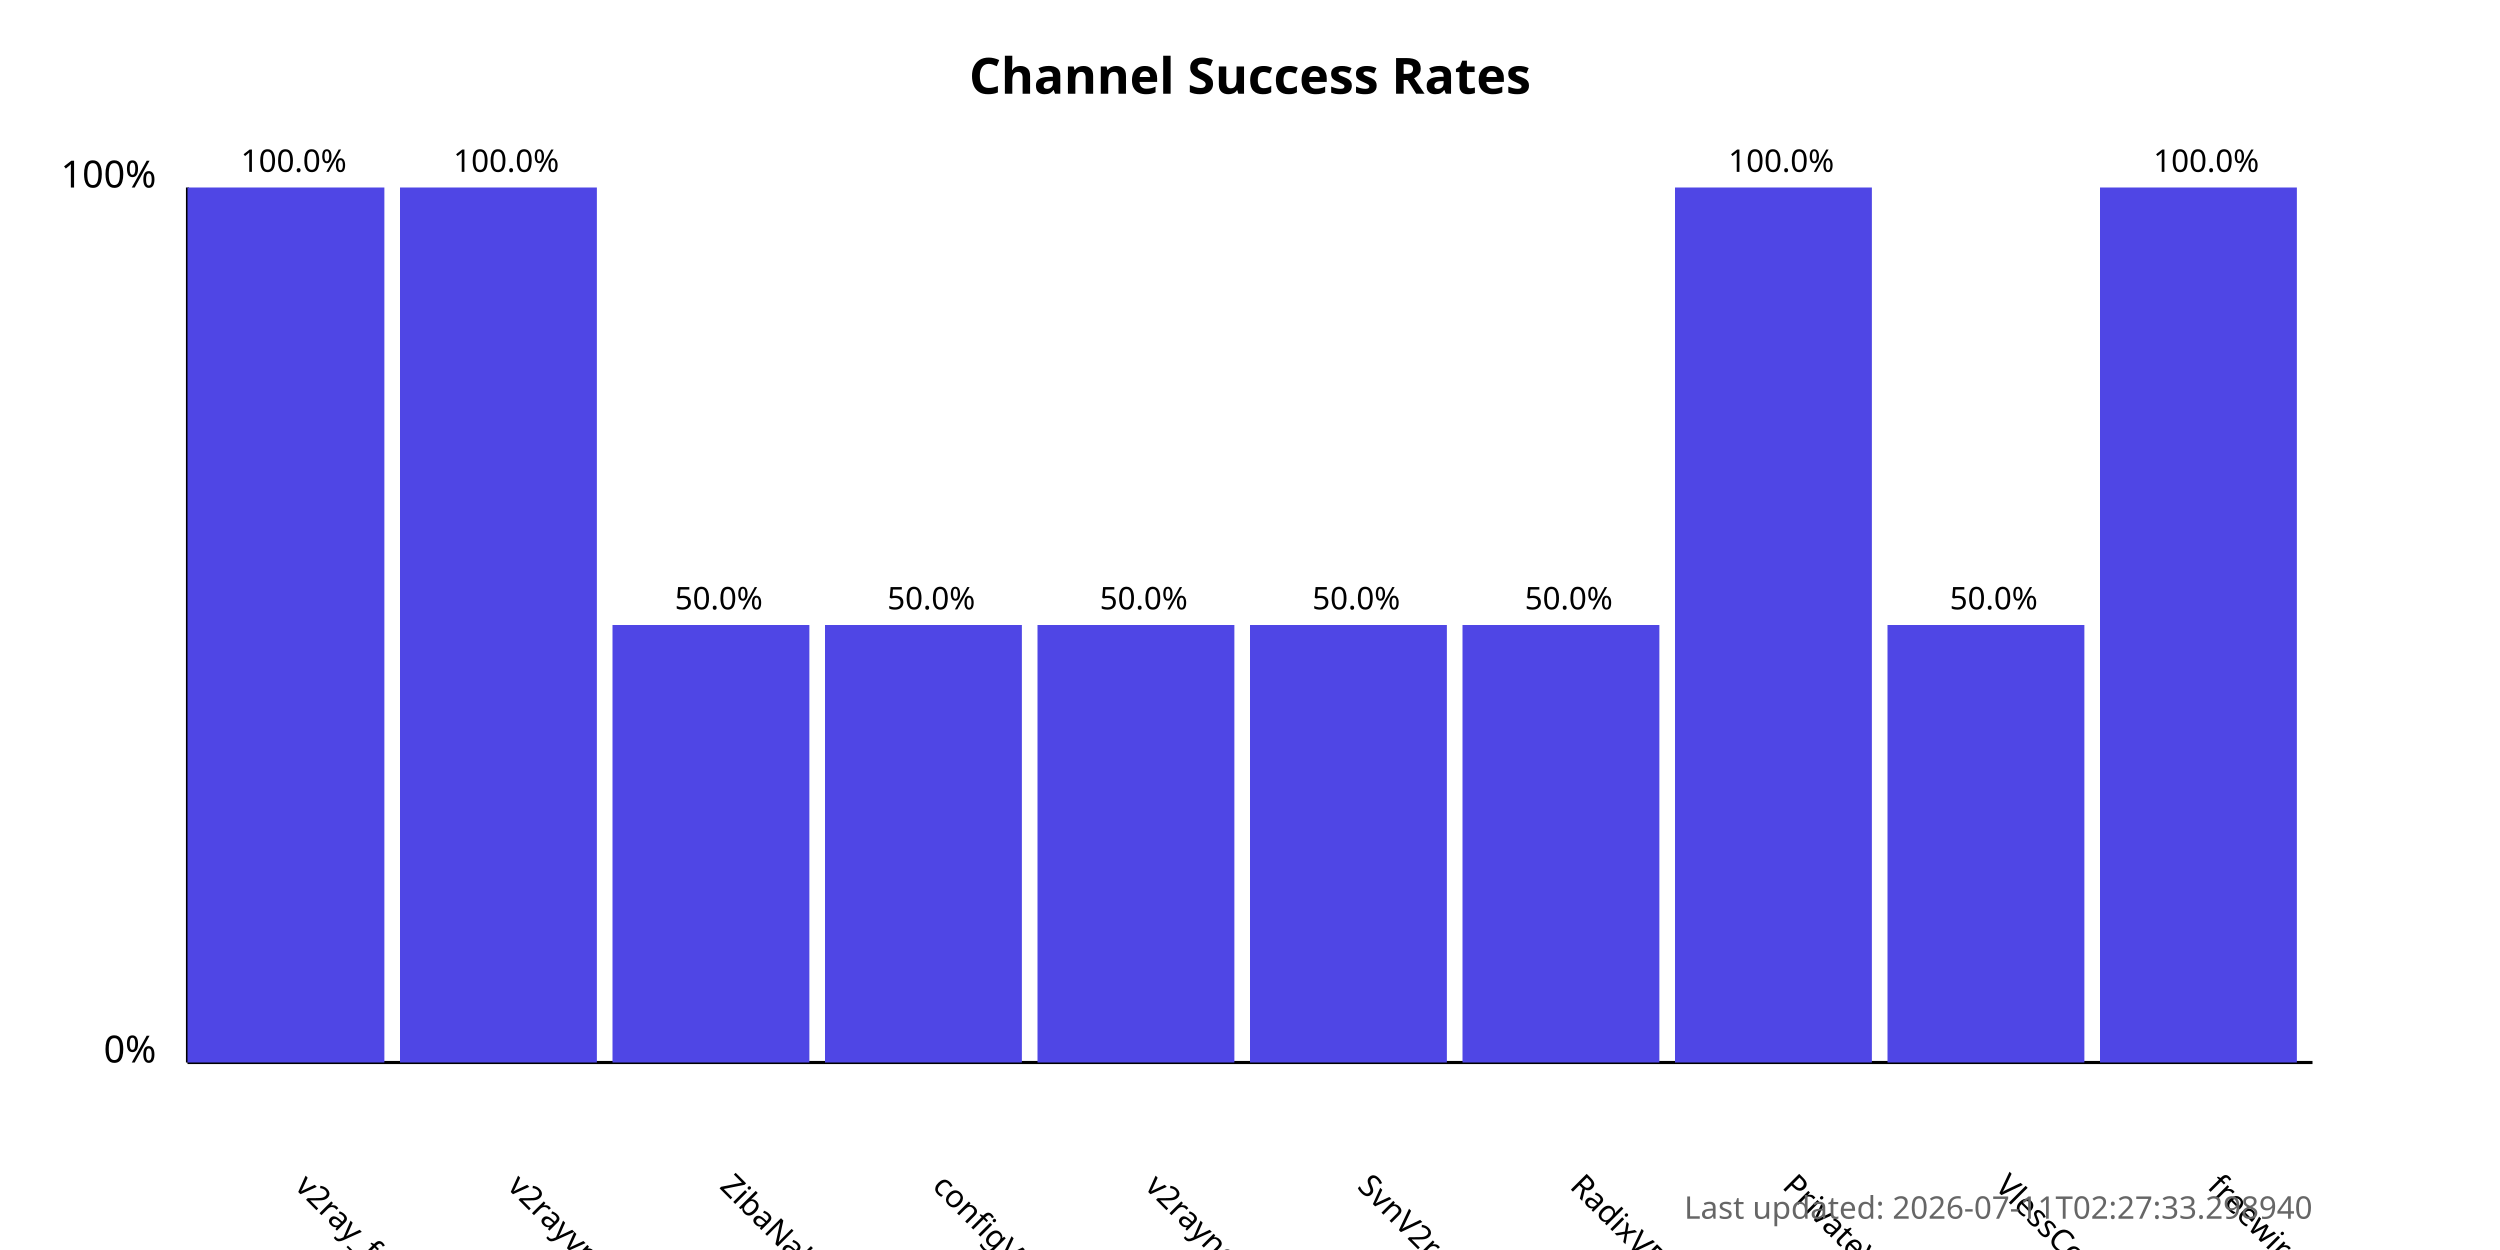
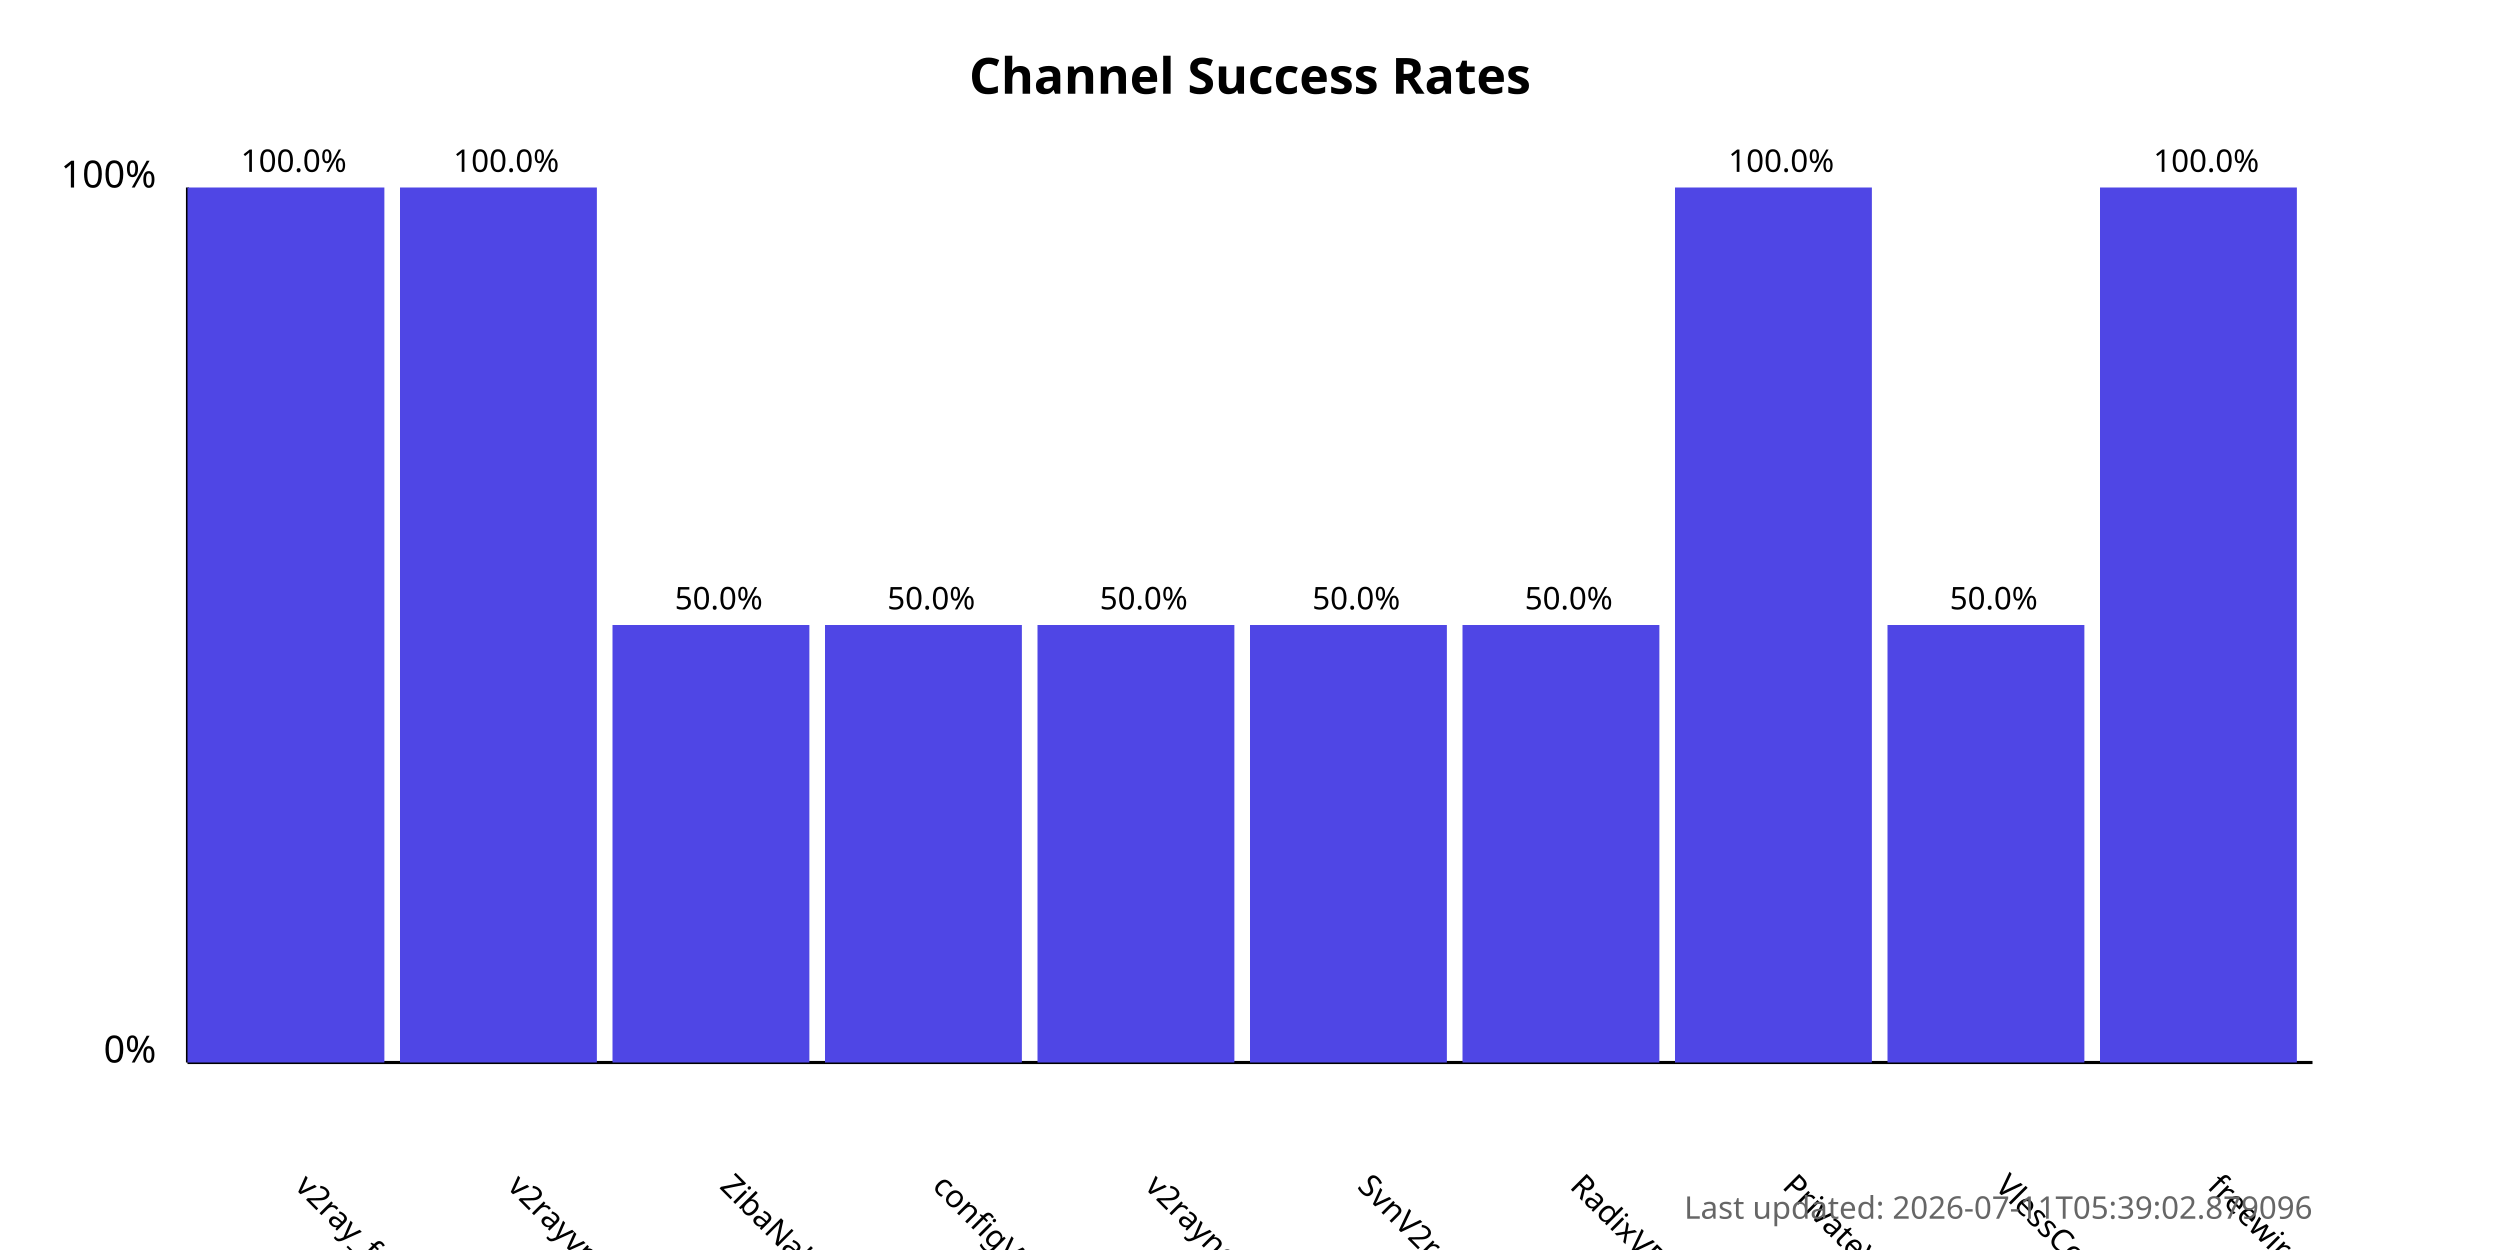
<svg xmlns="http://www.w3.org/2000/svg" width="800" height="400">
  <style>
            .chart-title { font: bold 16px sans-serif; }
            .axis-label { font: 12px sans-serif; }
            .tick-label { font: 10px sans-serif; }
            .bar { fill: #4f46e5; }
            .bar:hover { fill: #6366f1; }
            .timestamp { font: 10px sans-serif; fill: #666; }
        </style>
  <text x="400.0" y="30" text-anchor="middle" class="chart-title">
            Channel Success Rates
        </text>
  <line x1="60" y1="340" x2="60" y2="60" stroke="black" stroke-width="1" />
  <line x1="60" y1="340" x2="740" y2="340" stroke="black" stroke-width="1" />
  <text x="50" y="340" text-anchor="end" class="axis-label">0%</text>
  <text x="50" y="60" text-anchor="end" class="axis-label">100%</text>
  <g>
    <rect x="60" y="60.0" width="63.0" height="280.0" class="bar" />
    <text x="94.0" y="380" transform="rotate(45, 94.0, 380)" text-anchor="start" class="tick-label">
                v2ray_free_conf
            </text>
    <text x="94.0" y="55.0" text-anchor="middle" class="tick-label">
                100.0%
            </text>
  </g>
  <g>
    <rect x="128.0" y="60.0" width="63.0" height="280.0" class="bar" />
    <text x="162.0" y="380" transform="rotate(45, 162.0, 380)" text-anchor="start" class="tick-label">
                v2rayvpno
            </text>
    <text x="162.0" y="55.0" text-anchor="middle" class="tick-label">
                100.0%
            </text>
  </g>
  <g>
    <rect x="196.0" y="200.0" width="63.0" height="140.0" class="bar" />
    <text x="230.0" y="380" transform="rotate(45, 230.0, 380)" text-anchor="start" class="tick-label">
                ZibaNabz
            </text>
    <text x="230.0" y="195.0" text-anchor="middle" class="tick-label">
                50.0%
            </text>
  </g>
  <g>
    <rect x="264.0" y="200.0" width="63.0" height="140.0" class="bar" />
    <text x="298.0" y="380" transform="rotate(45, 298.0, 380)" text-anchor="start" class="tick-label">
                configV2rayForFree
            </text>
    <text x="298.0" y="195.0" text-anchor="middle" class="tick-label">
                50.0%
            </text>
  </g>
  <g>
    <rect x="332.0" y="200.0" width="63.0" height="140.0" class="bar" />
    <text x="366.0" y="380" transform="rotate(45, 366.0, 380)" text-anchor="start" class="tick-label">
                v2rayngvpn
            </text>
    <text x="366.0" y="195.0" text-anchor="middle" class="tick-label">
                50.0%
            </text>
  </g>
  <g>
    <rect x="400.0" y="200.0" width="63.0" height="140.0" class="bar" />
    <text x="434.0" y="380" transform="rotate(45, 434.0, 380)" text-anchor="start" class="tick-label">
                SvnV2ray
            </text>
    <text x="434.0" y="195.0" text-anchor="middle" class="tick-label">
                50.0%
            </text>
  </g>
  <g>
    <rect x="468.0" y="200.0" width="63.0" height="140.0" class="bar" />
    <text x="502.0" y="380" transform="rotate(45, 502.0, 380)" text-anchor="start" class="tick-label">
                RadixVPN
            </text>
    <text x="502.0" y="195.0" text-anchor="middle" class="tick-label">
                50.0%
            </text>
  </g>
  <g>
    <rect x="536.0" y="60.0" width="63.0" height="280.0" class="bar" />
    <text x="570.0" y="380" transform="rotate(45, 570.0, 380)" text-anchor="start" class="tick-label">
                PrivateVPNs
            </text>
    <text x="570.0" y="55.0" text-anchor="middle" class="tick-label">
                100.0%
            </text>
  </g>
  <g>
    <rect x="604.0" y="200.0" width="63.0" height="140.0" class="bar" />
    <text x="638.0" y="380" transform="rotate(45, 638.0, 380)" text-anchor="start" class="tick-label">
                VlessConfig
            </text>
    <text x="638.0" y="195.0" text-anchor="middle" class="tick-label">
                50.0%
            </text>
  </g>
  <g>
    <rect x="672.0" y="60.0" width="63.0" height="280.0" class="bar" />
    <text x="706.0" y="380" transform="rotate(45, 706.0, 380)" text-anchor="start" class="tick-label">
                freewireguard
            </text>
    <text x="706.0" y="55.0" text-anchor="middle" class="tick-label">
                100.0%
            </text>
  </g>
  <text x="740" y="390" text-anchor="end" class="timestamp">
-             Last updated: 2026-07-11T02:27:33.298940
+             Last updated: 2026-07-11T05:39:02.879096
        </text>
</svg>
